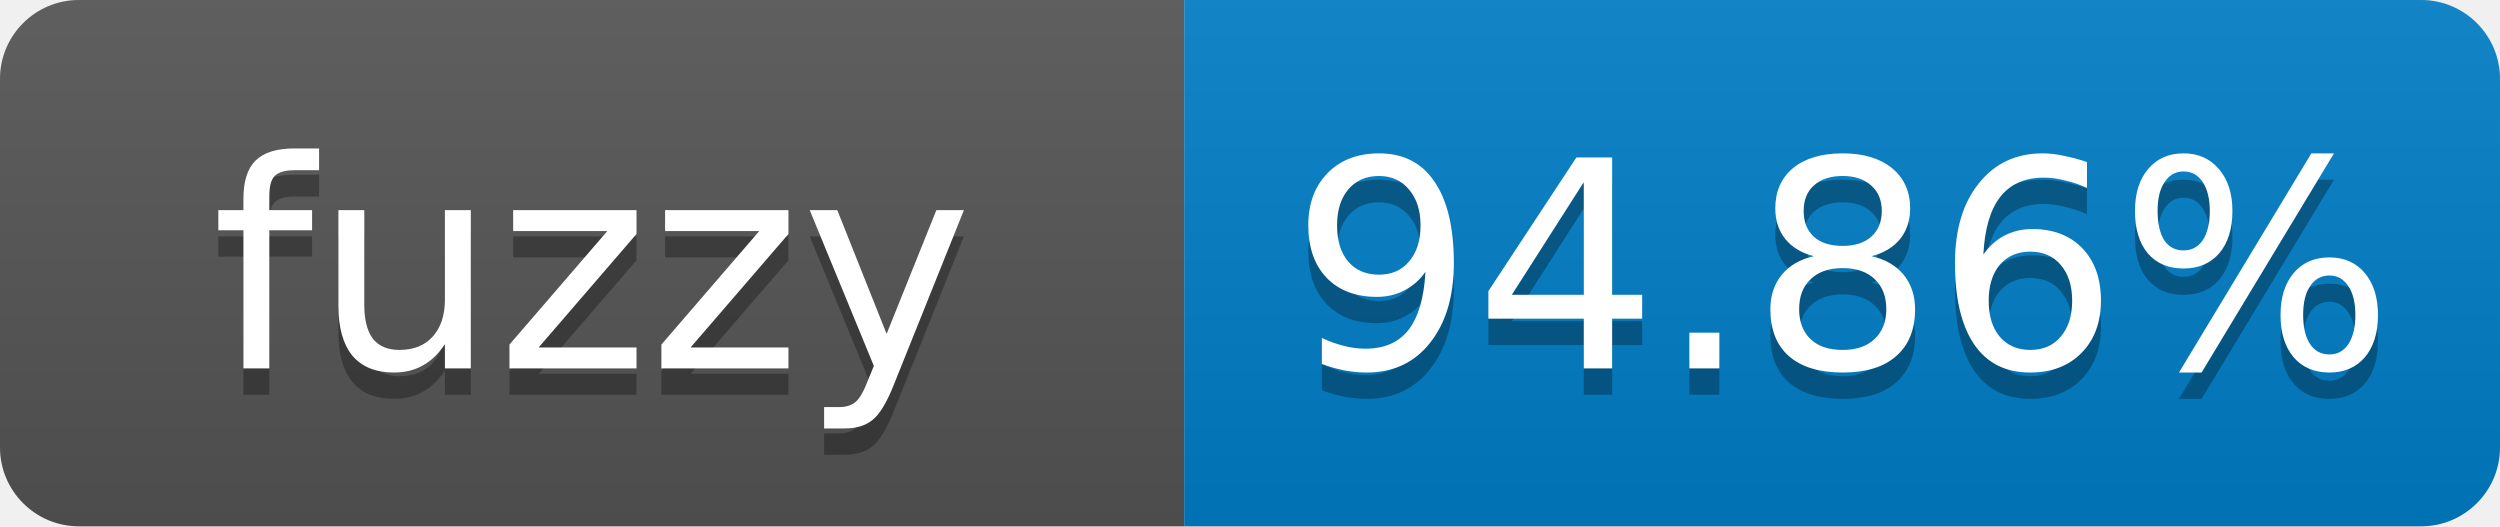
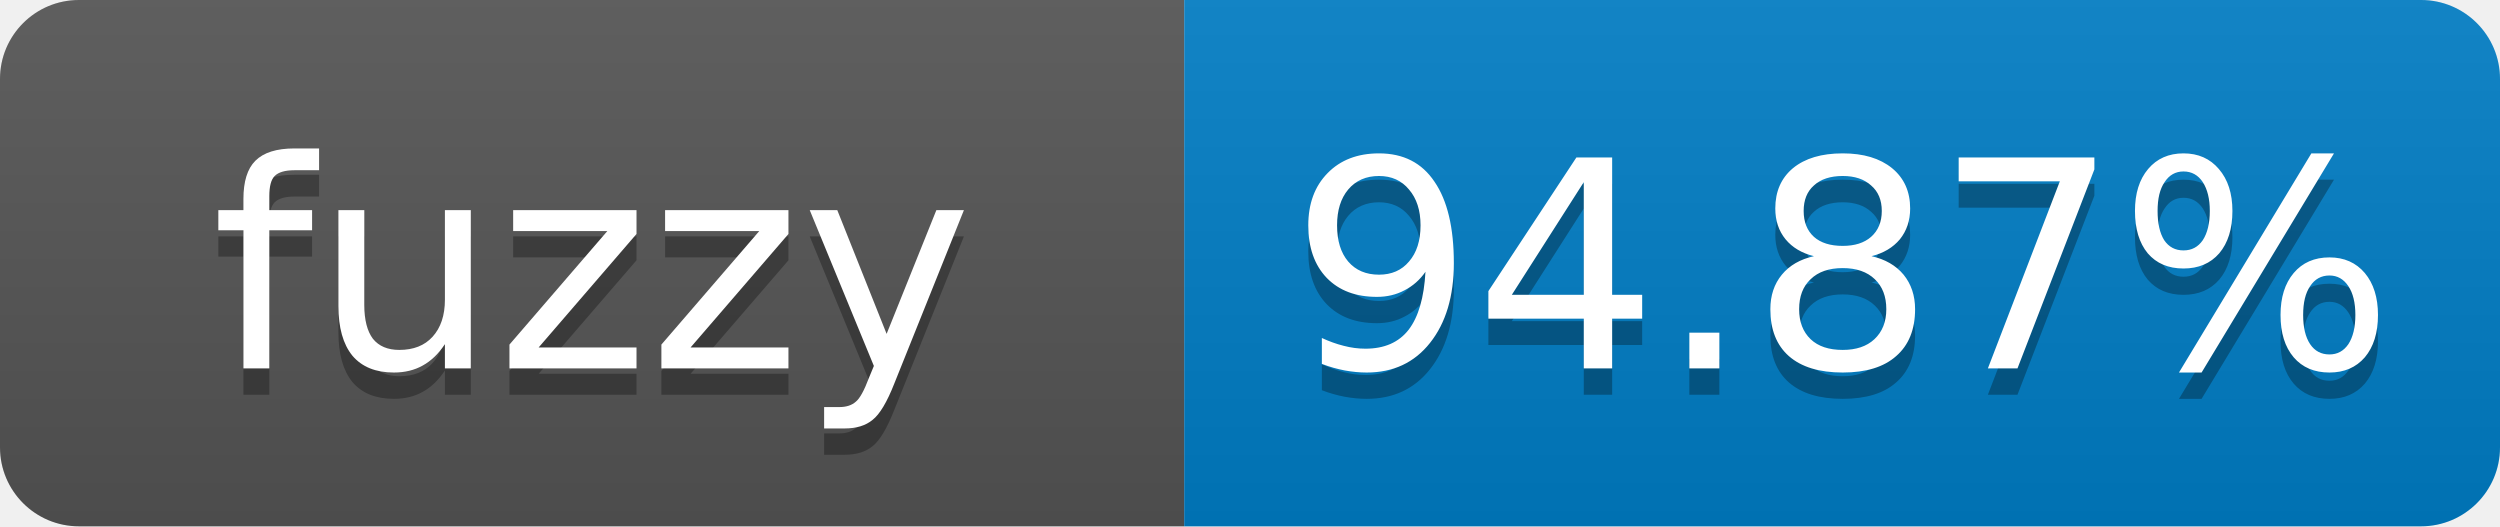
- <svg xmlns="http://www.w3.org/2000/svg" width="95" height="20" role="img" aria-label="fuzzy: 94.86%">
+ <svg xmlns="http://www.w3.org/2000/svg" width="95" height="20" role="img" aria-label="fuzzy: 94.87%">
  <linearGradient id="s" x2="0" y2="100%">
    <stop offset="0" stop-color="#bbb" stop-opacity=".1" />
    <stop offset="1" stop-opacity=".1" />
  </linearGradient>
  <clipPath id="r">
    <rect width="95" height="20" rx="3" fill="#fff" />
  </clipPath>
  <g clip-path="url(#r)">
    <rect width="45" height="20" fill="#555" />
    <rect x="45" width="50" height="20" fill="#007ec6" />
    <rect width="95" height="20" fill="url(#s)" />
  </g>
  <g fill="#fff" text-anchor="middle" font-family="Verdana,Geneva,DejaVu Sans,sans-serif" font-size="11">
    <text x="22.5" y="15" fill="#010101" fill-opacity=".3">fuzzy</text>
    <text x="22.5" y="14">fuzzy</text>
-     <text x="70" y="15" fill="#010101" fill-opacity=".3">94.86%</text>
-     <text x="70" y="14">94.86%</text>
+     <text x="70" y="15" fill="#010101" fill-opacity=".3">94.87%</text>
+     <text x="70" y="14">94.87%</text>
  </g>
</svg>
